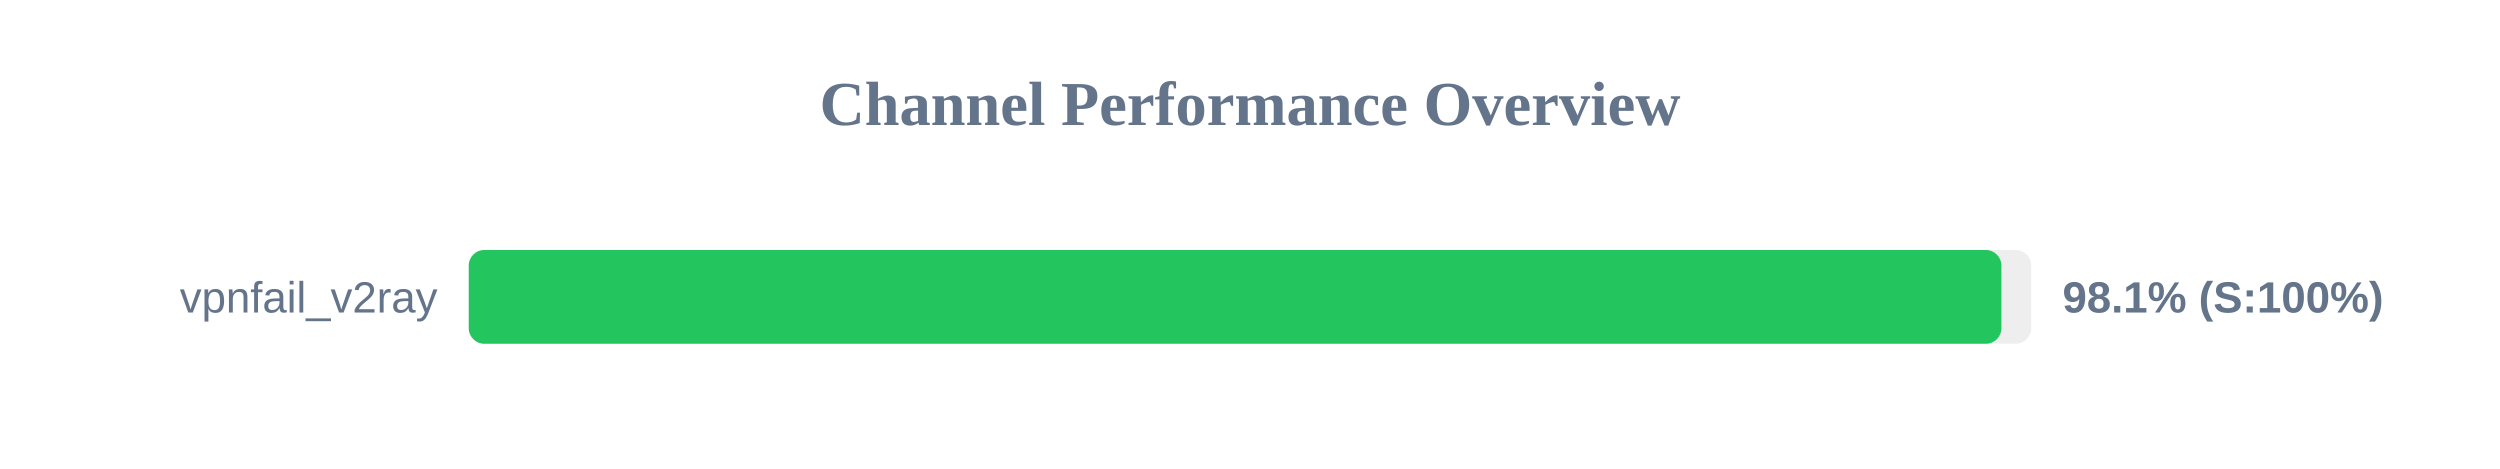
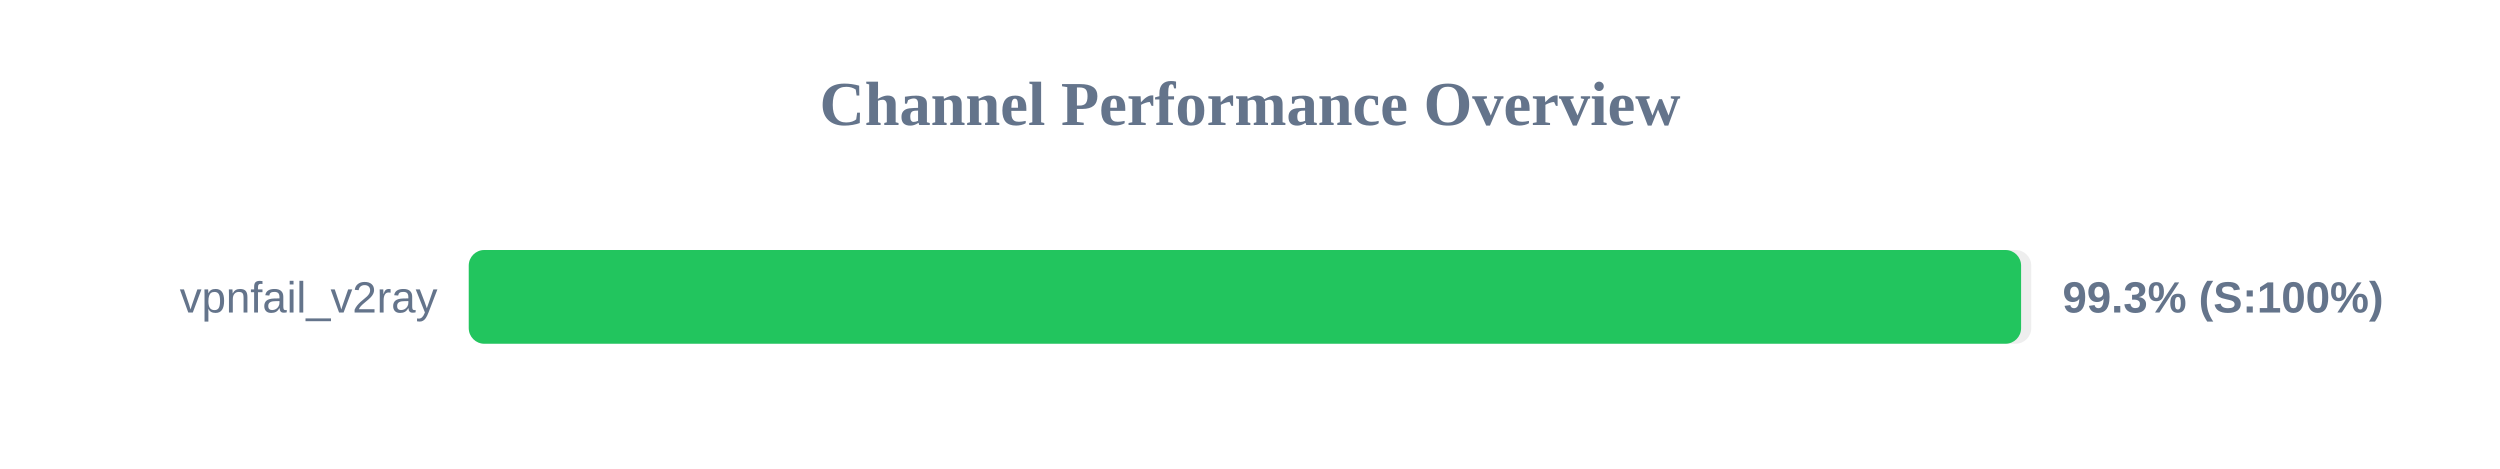
<svg xmlns="http://www.w3.org/2000/svg" width="800" height="150" version="1.1">
  <style>
        .row { font: 14px Arial; fill: #64748b; }
        .score { font: bold 14px Arial; fill: #64748b; }
    </style>
  <text x="400" y="40" text-anchor="middle" font-size="20px" font-weight="bold" fill="#64748b">Channel Performance Overview</text>
  <rect x="150" y="80" width="500" height="30" fill="#eee" rx="5" />
-   <rect x="150" y="80" width="490.45" height="30" fill="#22c55e" rx="5" />
+   <rect x="150" y="80" width="496.75" height="30" fill="#22c55e" rx="5" />
  <text x="140" y="100" text-anchor="end" class="row">vpnfail_v2ray</text>
-   <text x="660" y="100" text-anchor="start" class="score">98.1% (S:100%)</text>
+   <text x="660" y="100" text-anchor="start" class="score">99.3% (S:100%)</text>
</svg>
